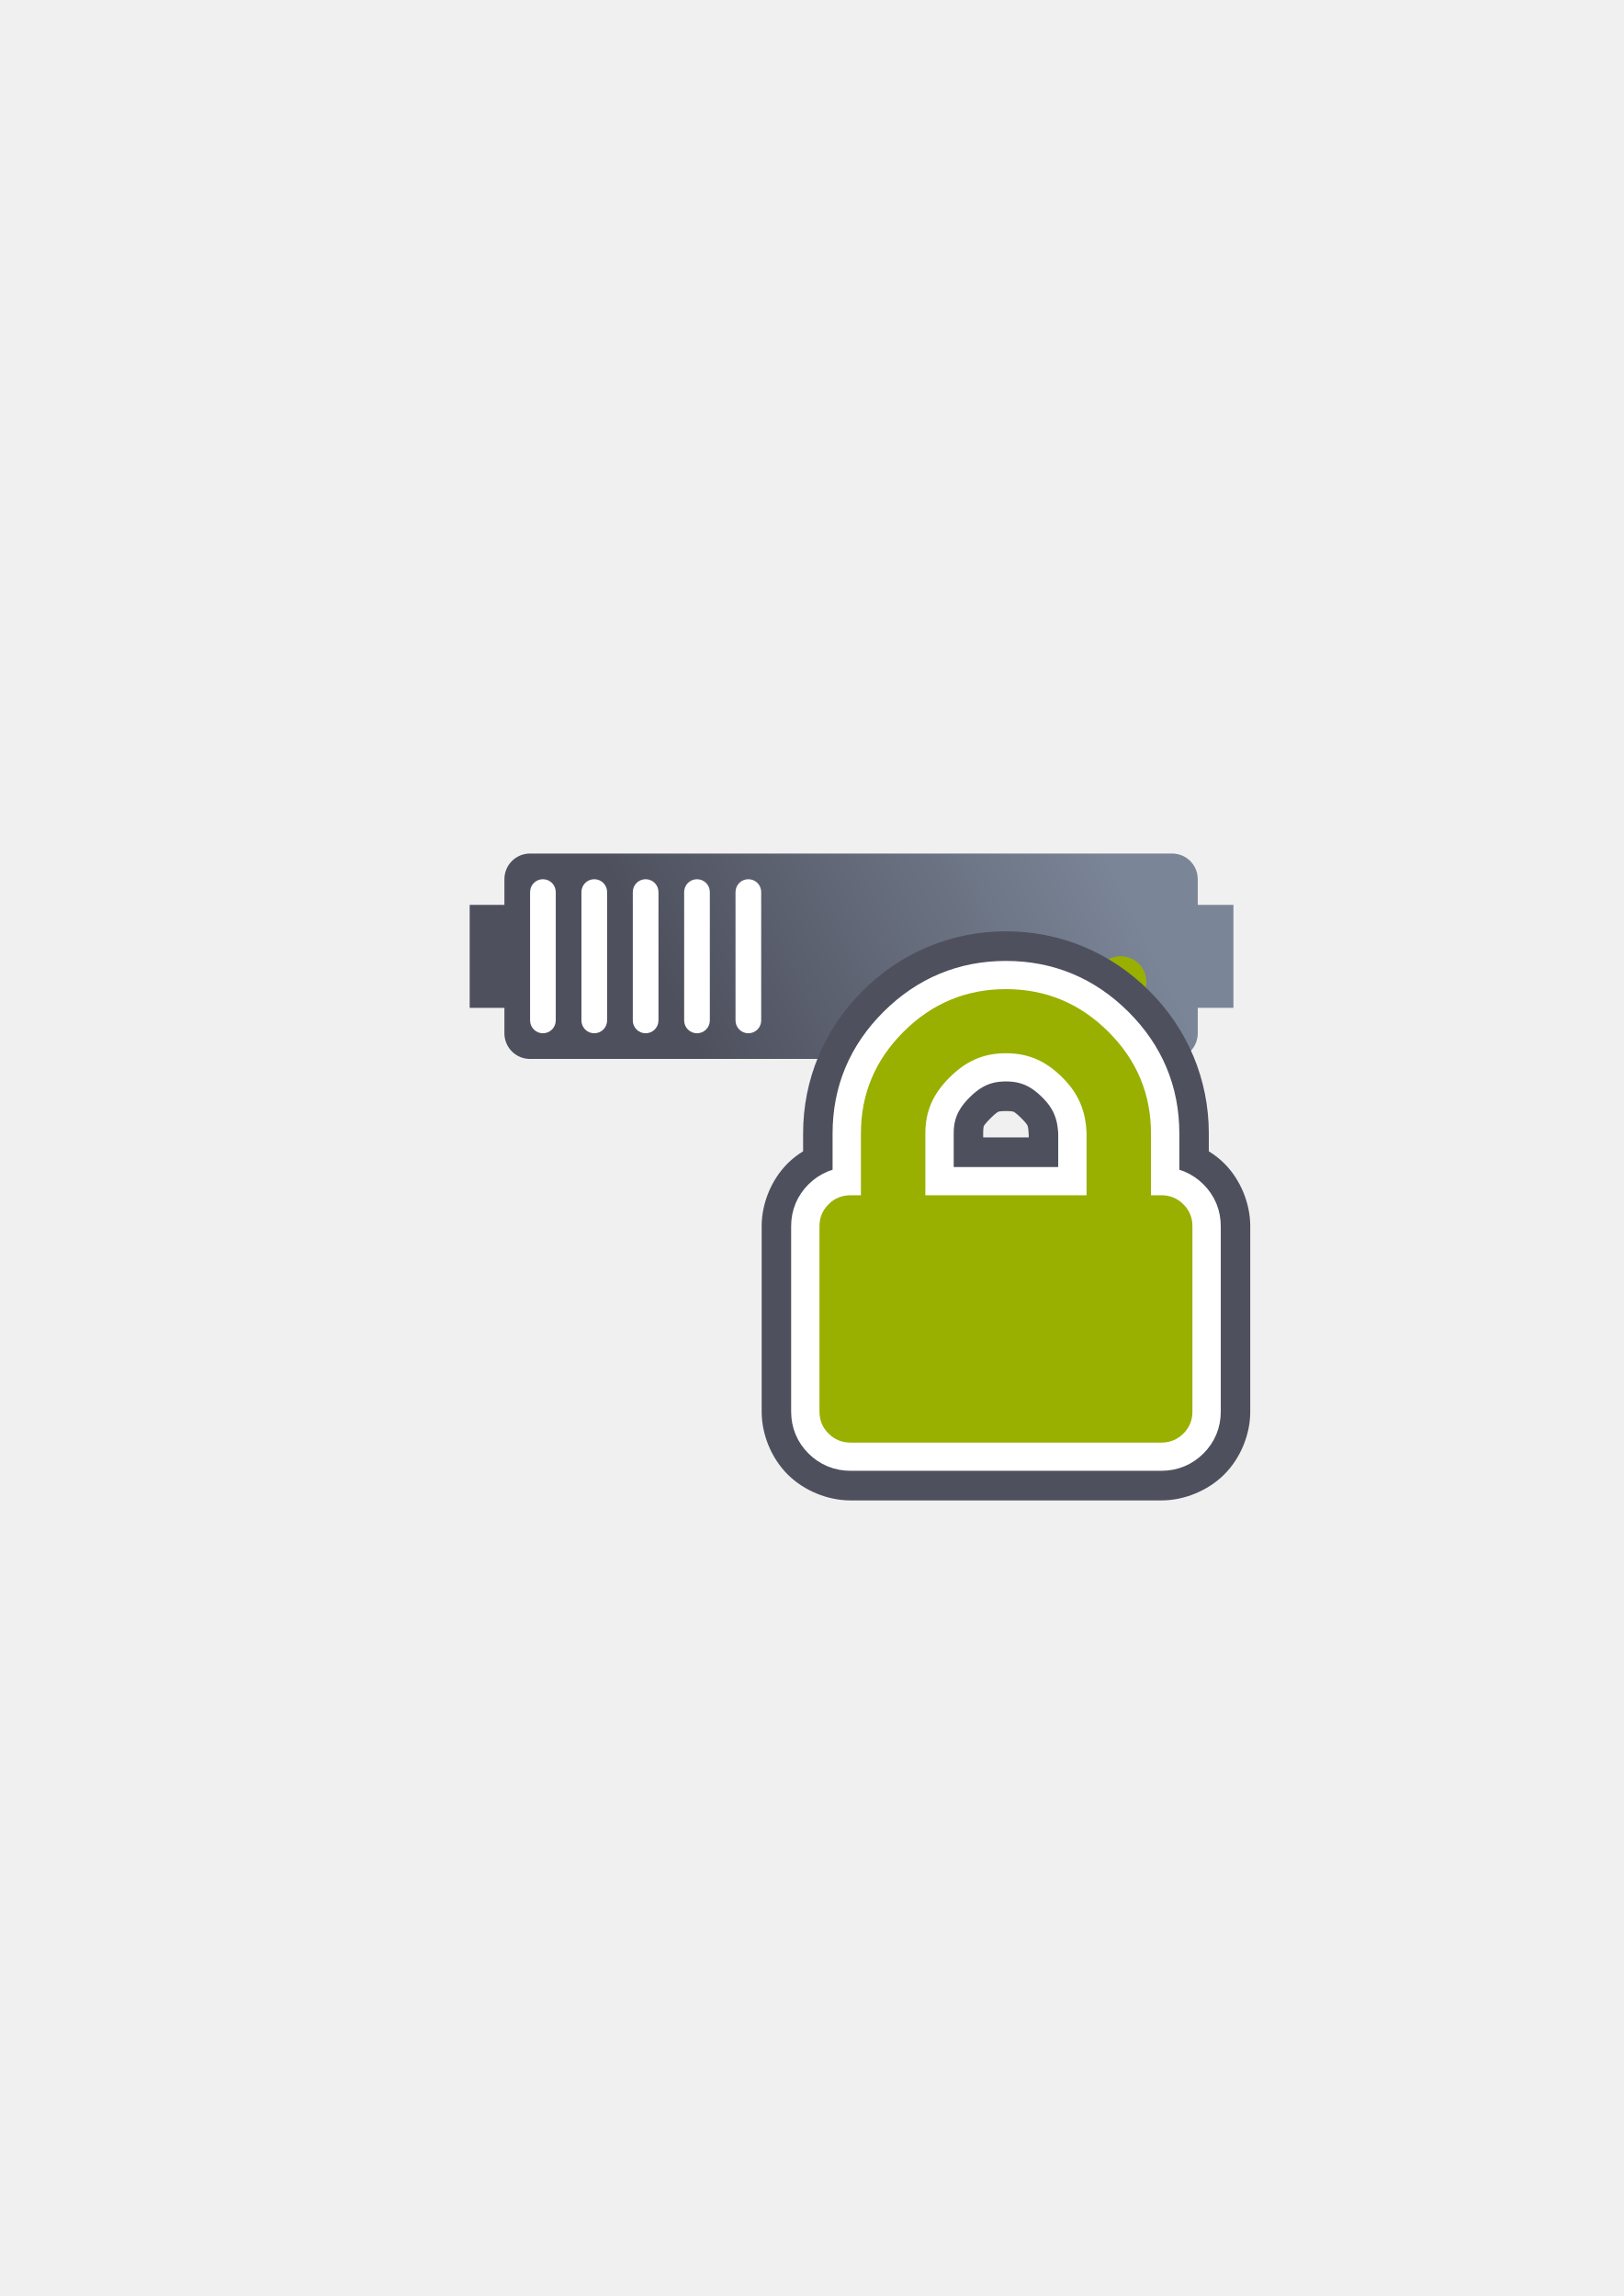
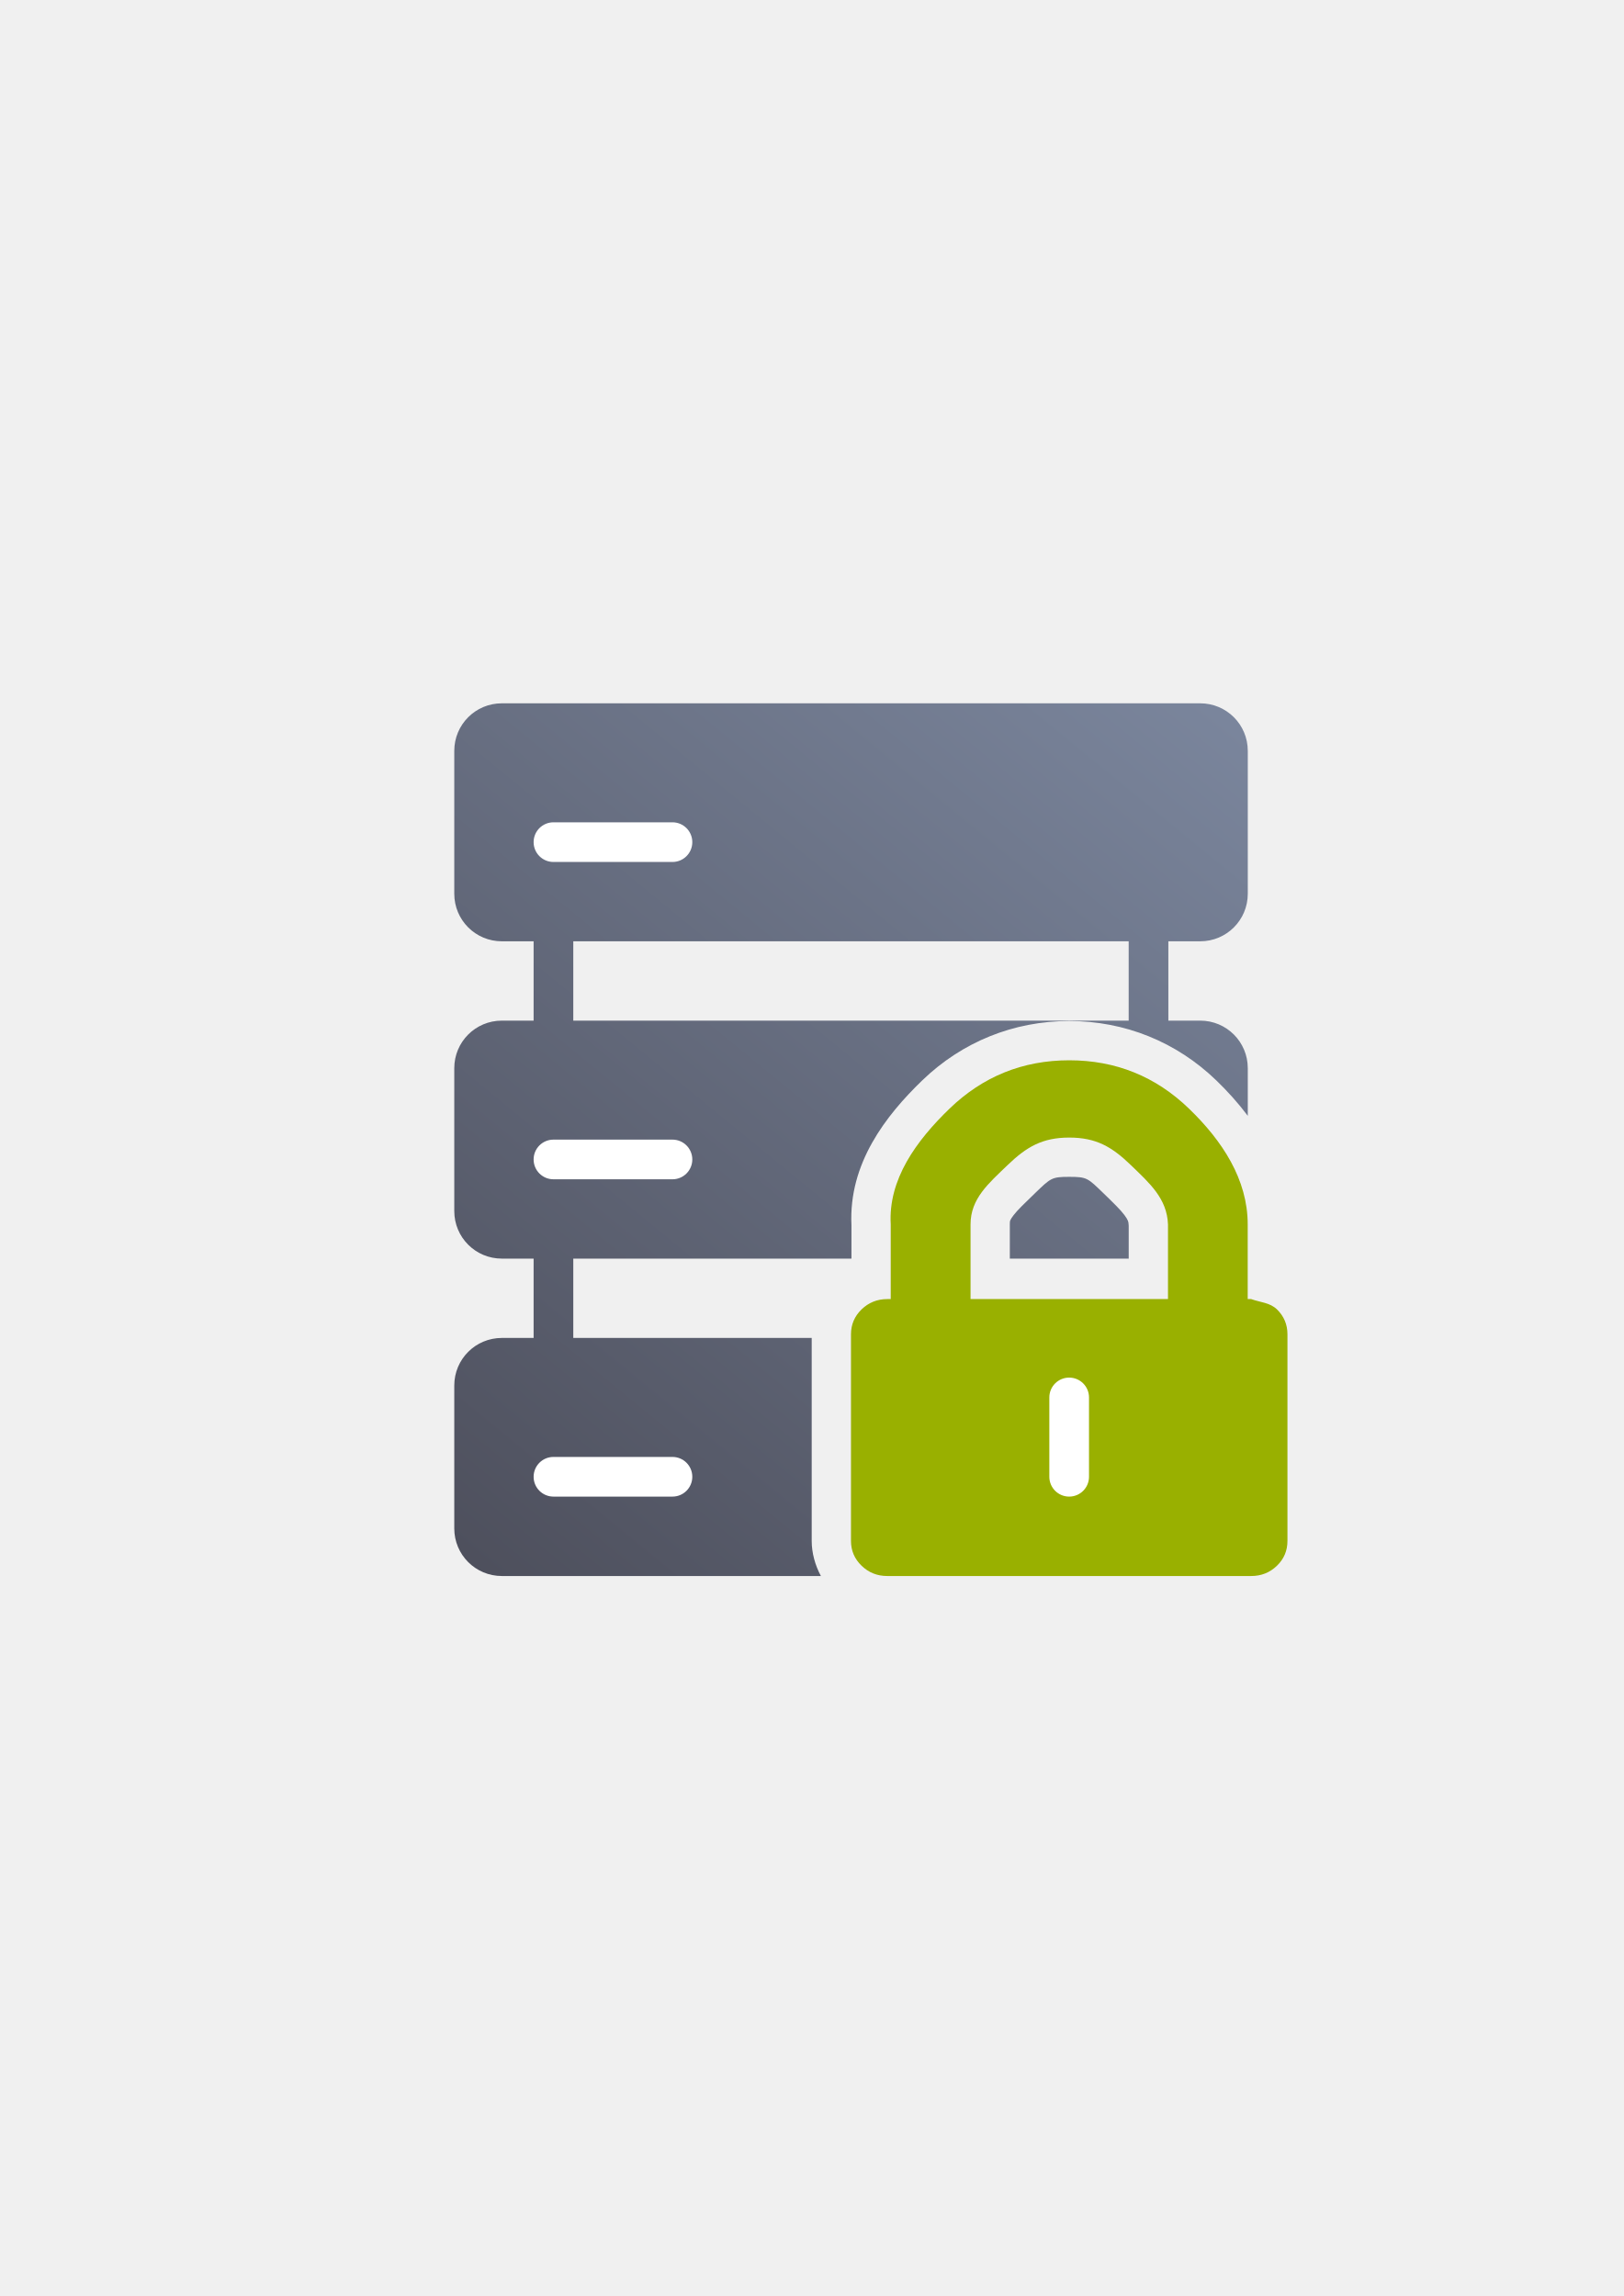
<svg xmlns="http://www.w3.org/2000/svg" xmlns:xlink="http://www.w3.org/1999/xlink" width="210mm" height="297mm" viewBox="0 0 744.094 1052.362" id="svg2" version="1.1">
  <defs id="defs4">
-     <linearGradient id="linearGradient4199">
-       <stop style="stop-color:#4e505d;stop-opacity:1;" offset="0" id="stop4201" />
-       <stop style="stop-color:#7a8597;stop-opacity:1" offset="1" id="stop4203" />
-     </linearGradient>
    <linearGradient id="linearGradient2224">
      <stop id="stop2226" offset="0" style="stop-color:#7c7c7c;stop-opacity:1;" />
      <stop id="stop2228" offset="1" style="stop-color:#b8b8b8;stop-opacity:1;" />
    </linearGradient>
    <linearGradient id="linearGradient15218">
      <stop id="stop15220" offset="0" style="stop-color:#eeeeef;stop-opacity:1;" />
      <stop id="stop2736" offset="0.599" style="stop-color:#d3d7cf;stop-opacity:1;" />
      <stop id="stop2738" offset="0.828" style="stop-color:#ffffff;stop-opacity:1;" />
      <stop id="stop15222" offset="1" style="stop-color:#d3d7cf;stop-opacity:1;" />
    </linearGradient>
    <pattern y="0" x="0" height="6" width="6" patternUnits="userSpaceOnUse" id="EMFhbasepattern" />
    <pattern y="0" x="0" height="6" width="6" patternUnits="userSpaceOnUse" id="EMFhbasepattern-5" />
-     <linearGradient xlink:href="#linearGradient4199" id="linearGradient4205" x1="321" y1="571.362" x2="509" y2="480.362" gradientUnits="userSpaceOnUse" gradientTransform="translate(0,-30)" />
+     <linearGradient xlink:href="#linearGradient4287" id="linearGradient4293" x1="36.36" y1="400" x2="363.6" y2="0.292" gradientUnits="userSpaceOnUse" gradientTransform="translate(190,322.3622)" />
+     <linearGradient id="linearGradient4287">
+       <stop style="stop-color:#4e505d;stop-opacity:1;" offset="0" id="stop4289" />
+       <stop style="stop-color:#7a859c;stop-opacity:1" offset="1" id="stop4291" />
+     </linearGradient>
  </defs>
  <g id="layer1">
-     <g id="g4220" transform="translate(0,-56)">
-       <path id="rect4153" d="m 242.919,447.215 c -6.52,0 -11.768,5.249 -11.768,11.768 l 0,11.768 -15.91,0 0,47.193 15.91,0 0,11.649 c 0,6.52 5.249,11.768 11.768,11.768 l 294.206,0 c 6.52,0 11.768,-5.249 11.768,-11.768 l 0,-11.649 16.347,0 0,-47.193 -16.347,0 0,-11.768 c 0,-6.52 -5.249,-11.768 -11.768,-11.768 l -294.206,0 z" style="color:#252525;clip-rule:nonzero;display:inline;overflow:visible;visibility:visible;opacity:1;isolation:auto;mix-blend-mode:normal;color-interpolation:sRGB;color-interpolation-filters:linearRGB;solid-color:#252525;solid-opacity:1;fill:url(#linearGradient4205);fill-opacity:1;fill-rule:nonzero;stroke:none;stroke-width:30;stroke-linecap:butt;stroke-linejoin:round;stroke-miterlimit:4;stroke-dasharray:none;stroke-dashoffset:60.96;stroke-opacity:1;color-rendering:auto;image-rendering:auto;shape-rendering:auto;text-rendering:auto;enable-background:accumulate" />
-       <circle r="11.768" cy="506.059" cx="513.589" id="path4159" style="color:#252525;clip-rule:nonzero;display:inline;overflow:visible;visibility:visible;opacity:1;isolation:auto;mix-blend-mode:normal;color-interpolation:sRGB;color-interpolation-filters:linearRGB;solid-color:#252525;solid-opacity:1;fill:#99b000;fill-opacity:1;fill-rule:nonzero;stroke:none;stroke-width:30;stroke-linecap:butt;stroke-linejoin:round;stroke-miterlimit:4;stroke-dasharray:none;stroke-dashoffset:60.96;stroke-opacity:1;color-rendering:auto;image-rendering:auto;shape-rendering:auto;text-rendering:auto;enable-background:accumulate" />
-       <circle r="11.768" cy="506.059" cx="478.284" id="path4163" style="color:#252525;clip-rule:nonzero;display:inline;overflow:visible;visibility:visible;opacity:1;isolation:auto;mix-blend-mode:normal;color-interpolation:sRGB;color-interpolation-filters:linearRGB;solid-color:#252525;solid-opacity:1;fill:#ffffff;fill-opacity:1;fill-rule:nonzero;stroke:none;stroke-width:30;stroke-linecap:butt;stroke-linejoin:round;stroke-miterlimit:4;stroke-dasharray:none;stroke-dashoffset:60.96;stroke-opacity:1;color-rendering:auto;image-rendering:auto;shape-rendering:auto;text-rendering:auto;enable-background:accumulate" />
-       <rect ry="5.884" y="458.986" x="242.919" height="70.61" width="11.768" id="rect4165" style="color:#252525;clip-rule:nonzero;display:inline;overflow:visible;visibility:visible;opacity:1;isolation:auto;mix-blend-mode:normal;color-interpolation:sRGB;color-interpolation-filters:linearRGB;solid-color:#252525;solid-opacity:1;fill:#ffffff;fill-opacity:1;fill-rule:nonzero;stroke:none;stroke-width:30;stroke-linecap:butt;stroke-linejoin:round;stroke-miterlimit:4;stroke-dasharray:none;stroke-dashoffset:60.96;stroke-opacity:1;color-rendering:auto;image-rendering:auto;shape-rendering:auto;text-rendering:auto;enable-background:accumulate" />
-       <rect ry="5.884" y="458.986" x="266.455" height="70.61" width="11.768" id="rect4167" style="color:#252525;clip-rule:nonzero;display:inline;overflow:visible;visibility:visible;opacity:1;isolation:auto;mix-blend-mode:normal;color-interpolation:sRGB;color-interpolation-filters:linearRGB;solid-color:#252525;solid-opacity:1;fill:#ffffff;fill-opacity:1;fill-rule:nonzero;stroke:none;stroke-width:30;stroke-linecap:butt;stroke-linejoin:round;stroke-miterlimit:4;stroke-dasharray:none;stroke-dashoffset:60.96;stroke-opacity:1;color-rendering:auto;image-rendering:auto;shape-rendering:auto;text-rendering:auto;enable-background:accumulate" />
-       <rect ry="5.884" y="458.986" x="289.992" height="70.61" width="11.768" id="rect4169" style="color:#252525;clip-rule:nonzero;display:inline;overflow:visible;visibility:visible;opacity:1;isolation:auto;mix-blend-mode:normal;color-interpolation:sRGB;color-interpolation-filters:linearRGB;solid-color:#252525;solid-opacity:1;fill:#ffffff;fill-opacity:1;fill-rule:nonzero;stroke:none;stroke-width:30;stroke-linecap:butt;stroke-linejoin:round;stroke-miterlimit:4;stroke-dasharray:none;stroke-dashoffset:60.96;stroke-opacity:1;color-rendering:auto;image-rendering:auto;shape-rendering:auto;text-rendering:auto;enable-background:accumulate" />
-       <rect ry="5.884" y="458.986" x="313.528" height="70.61" width="11.768" id="rect4173" style="color:#252525;clip-rule:nonzero;display:inline;overflow:visible;visibility:visible;opacity:1;isolation:auto;mix-blend-mode:normal;color-interpolation:sRGB;color-interpolation-filters:linearRGB;solid-color:#252525;solid-opacity:1;fill:#ffffff;fill-opacity:1;fill-rule:nonzero;stroke:none;stroke-width:30;stroke-linecap:butt;stroke-linejoin:round;stroke-miterlimit:4;stroke-dasharray:none;stroke-dashoffset:60.96;stroke-opacity:1;color-rendering:auto;image-rendering:auto;shape-rendering:auto;text-rendering:auto;enable-background:accumulate" />
-       <rect ry="5.884" y="458.986" x="337.065" height="70.61" width="11.768" id="rect4175" style="color:#252525;clip-rule:nonzero;display:inline;overflow:visible;visibility:visible;opacity:1;isolation:auto;mix-blend-mode:normal;color-interpolation:sRGB;color-interpolation-filters:linearRGB;solid-color:#252525;solid-opacity:1;fill:#ffffff;fill-opacity:1;fill-rule:nonzero;stroke:none;stroke-width:30;stroke-linecap:butt;stroke-linejoin:round;stroke-miterlimit:4;stroke-dasharray:none;stroke-dashoffset:60.96;stroke-opacity:1;color-rendering:auto;image-rendering:auto;shape-rendering:auto;text-rendering:auto;enable-background:accumulate" />
-     </g>
-     <rect style="opacity:1;fill:none;fill-opacity:1;stroke:none;stroke-width:23;stroke-linecap:butt;stroke-linejoin:round;stroke-miterlimit:4;stroke-dasharray:none;stroke-opacity:1" id="rect4160" width="400" height="400" x="190" y="322.362" />
-     <path style="color:#252525;font-style:normal;font-variant:normal;font-weight:normal;font-stretch:normal;font-size:medium;line-height:normal;font-family:sans-serif;text-indent:0;text-align:start;text-decoration:none;text-decoration-line:none;text-decoration-style:solid;text-decoration-color:#252525;letter-spacing:normal;word-spacing:normal;text-transform:none;direction:ltr;block-progression:tb;writing-mode:lr-tb;baseline-shift:baseline;text-anchor:start;white-space:normal;clip-rule:nonzero;display:inline;overflow:visible;visibility:visible;opacity:1;isolation:auto;mix-blend-mode:normal;color-interpolation:sRGB;color-interpolation-filters:linearRGB;solid-color:#252525;solid-opacity:1;fill:#ffffff;fill-opacity:1;fill-rule:nonzero;stroke:#4e505d;stroke-width:23;stroke-linecap:butt;stroke-linejoin:round;stroke-miterlimit:4;stroke-dasharray:none;stroke-dashoffset:0;stroke-opacity:1;color-rendering:auto;image-rendering:auto;shape-rendering:auto;text-rendering:auto;enable-background:accumulate" d="m 461,438.361 c -21.768,0 -41.937,8.405 -57.461,23.854 -15.526,15.449 -24.002,35.567 -24.002,57.279 l 0,15.346 c -3.902,1.467 -7.547,3.647 -10.41,6.494 -6.4e-4,6.4e-4 -0.001,0.001 -0.002,0.002 -6.4e-4,6.4e-4 -0.001,0.001 -0.002,0.002 -5.304,5.276 -8.574,13.22 -8.574,20.672 l 0,85.027 c 0,7.454 3.271,15.393 8.572,20.67 a 15.002,15.002 0 0 0 0.006,0.008 c 5.301,5.269 13.224,8.494 20.664,8.494 l 142.418,0 c 7.437,0 15.365,-3.227 20.664,-8.496 a 15.002,15.002 0 0 0 0.012,-0.01 c 5.294,-5.274 8.566,-13.207 8.566,-20.666 l 0,-85.021 0,-0.006 c 0.002,-7.467 -3.282,-15.403 -8.578,-20.672 -2.861,-2.847 -6.509,-5.028 -10.412,-6.496 l 0,-15.348 c 0,-21.711 -8.476,-41.829 -24.002,-57.277 C 502.935,446.768 482.769,438.361 461,438.361 Z m -21.879,34.676 c -1.535,0.749 -3.017,1.585 -4.469,2.475 1.461,-0.918 2.952,-1.742 4.469,-2.475 z m 43.773,0.008 c 1.499,0.725 2.973,1.541 4.418,2.447 -1.436,-0.879 -2.9,-1.706 -4.418,-2.447 z m 21.217,18.441 c 3.573,5.093 5.878,10.474 7.148,16.402 -1.454,-5.813 -3.829,-11.371 -7.148,-16.402 z m -86.561,0.523 c -1.482,2.265 -2.843,4.614 -3.967,7.092 1.09,-2.435 2.398,-4.795 3.967,-7.092 z M 461,497.746 c 6.967,0 9.821,1.32 15.232,6.703 5.193,5.168 6.42,8.062 6.705,15.482 l 0,12.906 -43.877,0 0,-13.344 c 0,-6.875 1.296,-9.661 6.707,-15.045 5.411,-5.383 8.267,-6.703 15.232,-6.703 z m -47.834,2.217 c -0.024,0.056 -0.042,0.115 -0.066,0.172 0.024,-0.057 0.043,-0.115 0.066,-0.172 z m -3.863,50.488 a 15.002,15.002 0 0 0 14.758,12.387 l 73.877,0 a 15.002,15.002 0 0 0 14.768,-12.383 15.002,15.002 0 0 0 14.756,12.383 l 3.99,0 0,83.371 -140.902,0 0,-83.371 3.988,0 a 15.002,15.002 0 0 0 14.766,-12.387 z" id="path4193" />
-     <g style="fill:#99b000;stroke:#ffffff;stroke-width:50;stroke-miterlimit:4;stroke-dasharray:none;stroke-linejoin:round" id="g4187" transform="matrix(0.5196152,0,0,0.5170326,356.5576,453.3622)">
-       <path style="fill:#99b000;fill-opacity:1;stroke:#ffffff;stroke-width:50;stroke-miterlimit:4;stroke-dasharray:none;stroke-linejoin:round" id="path4189" d="m 357.45,190.721 c -5.331,-5.33 -11.8,-7.993 -19.417,-7.993 l -9.131,0 0,-54.821 c 0,-35.022 -12.559,-65.093 -37.685,-90.218 C 266.093,12.563 236.025,0 200.998,0 165.972,0 135.898,12.563 110.776,37.688 85.65,62.814 73.091,92.884 73.091,127.907 l 0,54.821 -9.135,0 c -7.611,0 -14.084,2.663 -19.414,7.993 -5.33,5.326 -7.994,11.799 -7.994,19.417 l 0,164.452 c 0,7.611 2.665,14.086 7.994,19.417 5.33,5.325 11.803,7.991 19.414,7.991 l 274.084,0 c 7.617,0 14.085,-2.663 19.417,-7.991 5.325,-5.331 7.994,-11.806 7.994,-19.417 l 0,-164.455 c 0.004,-7.612 -2.669,-14.084 -8.001,-19.414 z m -85.363,-7.993 -142.178,0 0,-54.821 c 0,-20.175 7.139,-35.392 21.414,-49.665 14.277,-14.275 29.501,-21.411 49.678,-21.411 20.179,0 35.399,7.135 49.677,21.411 14.271,14.272 20.673,29.504 21.409,49.665 z" />
-     </g>
-     <g transform="matrix(0.5196152,0,0,0.5170326,356.5576,453.3622)" id="g3" style="fill:#99b000">
-       <path d="m 357.45,190.721 c -5.331,-5.33 -11.8,-7.993 -19.417,-7.993 l -9.131,0 0,-54.821 c 0,-35.022 -12.559,-65.093 -37.685,-90.218 C 266.093,12.563 236.025,0 200.998,0 165.972,0 135.898,12.563 110.776,37.688 85.65,62.814 73.091,92.884 73.091,127.907 l 0,54.821 -9.135,0 c -7.611,0 -14.084,2.663 -19.414,7.993 -5.33,5.326 -7.994,11.799 -7.994,19.417 l 0,164.452 c 0,7.611 2.665,14.086 7.994,19.417 5.33,5.325 11.803,7.991 19.414,7.991 l 274.084,0 c 7.617,0 14.085,-2.663 19.417,-7.991 5.325,-5.331 7.994,-11.806 7.994,-19.417 l 0,-164.455 c 0.004,-7.612 -2.669,-14.084 -8.001,-19.414 z m -85.363,-7.993 -142.178,0 0,-54.821 c 0,-20.175 7.139,-35.392 21.414,-49.665 14.277,-14.275 29.501,-21.411 49.678,-21.411 20.179,0 35.399,7.135 49.677,21.411 14.271,14.272 20.673,29.504 21.409,49.665 z" id="path5" style="fill:#99b000;fill-opacity:1" />
+     <g id="g4219">
+       <path id="rect4239" d="M 229.996 322.361 C 217.91 322.361 208.18 332.092 208.18 344.178 L 208.18 409.625 C 208.18 421.711 217.91 431.441 229.996 431.441 L 244.539 431.441 L 244.539 467.801 L 229.996 467.801 C 217.91 467.801 208.18 477.531 208.18 489.617 L 208.18 555.064 C 208.18 567.151 217.91 576.881 229.996 576.881 L 244.539 576.881 L 244.539 613.24 L 230.004 613.24 C 217.913 613.24 208.18 622.974 208.18 635.064 L 208.18 700.537 C 208.18 712.628 217.913 722.361 230.004 722.361 L 376.189 722.361 C 373.523 717.393 371.979 711.733 371.979 706.271 L 371.979 613.24 L 262.721 613.24 L 262.721 576.881 L 390.193 576.881 L 390.193 561.48 C 388.872 533.213 405.957 511.305 422.633 495.197 C 440.914 477.54 464.54 467.982 490.012 467.982 C 515.484 467.982 539.112 477.54 557.393 495.197 C 562.495 500.125 567.412 505.547 571.822 511.436 L 571.822 489.617 C 571.822 477.531 562.092 467.801 550.006 467.801 L 535.42 467.801 L 535.42 431.441 L 550.006 431.441 C 562.092 431.441 571.822 421.711 571.822 409.625 L 571.822 344.178 C 571.822 332.092 562.092 322.361 550.006 322.361 L 229.996 322.361 z M 262.721 431.441 L 517.24 431.441 L 517.24 467.801 L 262.721 467.801 L 262.721 431.441 z M 504.117 505.443 C 514.541 508.376 523.647 514.213 530.719 521.049 C 534.871 525.062 539.768 529.399 544.344 535.66 C 548.92 541.921 552.866 550.712 553.242 560.51 L 553.254 560.855 L 553.254 576.641 C 553.432 576.614 553.608 576.581 553.785 576.551 L 553.785 561.199 C 553.785 547.353 545.773 534.027 532.381 521.092 C 523.716 512.723 514.683 507.707 504.117 505.443 z M 475.879 505.449 C 465.325 507.716 456.3 512.73 447.643 521.092 C 433.908 534.358 425.431 547.641 426.162 560.15 L 426.193 560.674 L 426.193 576.881 L 426.77 576.881 L 426.77 561.199 C 426.77 551.051 430.873 541.881 435.561 535.561 C 440.248 529.24 445.21 524.963 449.26 521.049 L 449.275 521.031 L 449.293 521.016 C 456.379 514.203 465.472 508.381 475.879 505.449 z M 490.012 539.402 C 481.875 539.402 481.522 539.969 474.279 546.934 C 469.662 551.396 466.123 554.784 464.477 557.004 C 462.83 559.224 462.77 559.469 462.77 561.199 L 462.77 576.881 L 517.24 576.881 L 517.24 577.424 L 517.254 577.424 L 517.254 561.809 C 517.17 559.811 516.917 559.145 515.279 556.904 C 513.613 554.625 510.214 551.298 505.699 546.934 L 505.699 546.932 C 498.478 539.951 498.164 539.402 490.012 539.402 z M 426.193 613.24 L 426.193 613.424 L 407.979 613.424 L 407.979 704.361 L 571.484 704.361 C 571.702 703.12 571.822 701.843 571.822 700.537 L 571.822 635.064 C 571.822 623.921 563.552 614.788 552.791 613.424 L 426.77 613.424 L 426.77 613.24 L 426.193 613.24 z " style="fill:url(#linearGradient4293);fill-opacity:1;stroke:none;stroke-width:36;stroke-linejoin:round;stroke-miterlimit:4;stroke-dasharray:none" />
+       <rect ry="9.09" y="376.902" x="244.54" height="18.18" width="72.72" id="rect4253" style="fill:#ffffff;fill-opacity:1;stroke:none;stroke-width:36;stroke-linejoin:round;stroke-miterlimit:4;stroke-dasharray:none" />
+       <rect style="fill:#ffffff;fill-opacity:1;stroke:none;stroke-width:36;stroke-linejoin:round;stroke-miterlimit:4;stroke-dasharray:none" id="rect4255" width="72.72" height="18.18" x="244.54" y="522.342" ry="9.09" />
+       <rect ry="9.09" y="667.782" x="244.54" height="18.18" width="72.72" id="rect4257" style="fill:#ffffff;fill-opacity:1;stroke:none;stroke-width:36;stroke-linejoin:round;stroke-miterlimit:4;stroke-dasharray:none" />
+       <path id="rect4259" d="m 199.09,322.362 381.821,0 c 5.036,0 9.09,4.054 9.09,9.09 l 0,381.82 c 0,5.036 -4.054,9.09 -9.09,9.09 l -381.821,0 c -5.036,0 -9.09,-4.054 -9.09,-9.09 l 0,-381.82 c 0,-5.036 4.054,-9.09 9.09,-9.09 z" style="fill:none;fill-opacity:1;stroke:none;stroke-width:36;stroke-linejoin:round;stroke-miterlimit:4;stroke-dasharray:none" />
+       <path style="fill:#99b000;fill-opacity:1;fill-rule:evenodd;stroke:none" d="m 585.165,600.122 c -3.239,-3.103 -7.479,-3.14 -11.814,-4.698 l -1.565,0 0,-34.224 c 0,-20.611 -11.618,-38.296 -26.899,-53.056 -15.281,-14.76 -33.572,-22.162 -54.874,-22.162 -21.302,0 -39.594,7.402 -54.875,22.162 -15.281,14.76 -28.147,32.48 -26.944,53.056 l 0,34.224 -1.565,0 c -4.607,0 -8.53,1.596 -11.769,4.698 -3.239,3.147 -4.881,6.959 -4.881,11.435 l 0,94.715 c 0,4.477 1.642,8.289 4.881,11.391 3.239,3.147 7.162,4.698 11.769,4.698 l 166.722,0 c 4.607,0 8.576,-1.551 11.814,-4.698 3.239,-3.103 4.835,-6.915 4.835,-11.391 l 0,-94.715 c 0,-4.476 -1.597,-8.288 -4.835,-11.435 z m -49.91,-4.698 -90.486,0 0,-34.224 c 0,-11.879 8.333,-18.832 17,-27.209 8.713,-8.377 15.972,-12.588 28.243,-12.588 12.271,0 19.53,4.211 28.197,12.588 8.667,8.377 16.59,15.331 17.046,27.209 z" id="path4168-5" />
+       <rect ry="9.09" y="631.419" x="480.879" height="54.543" width="18.18" id="rect4525-3" style="fill:#ffffff;fill-opacity:1;stroke:none;stroke-width:36;stroke-linejoin:round;stroke-miterlimit:4;stroke-dasharray:none" />
    </g>
  </g>
</svg>
